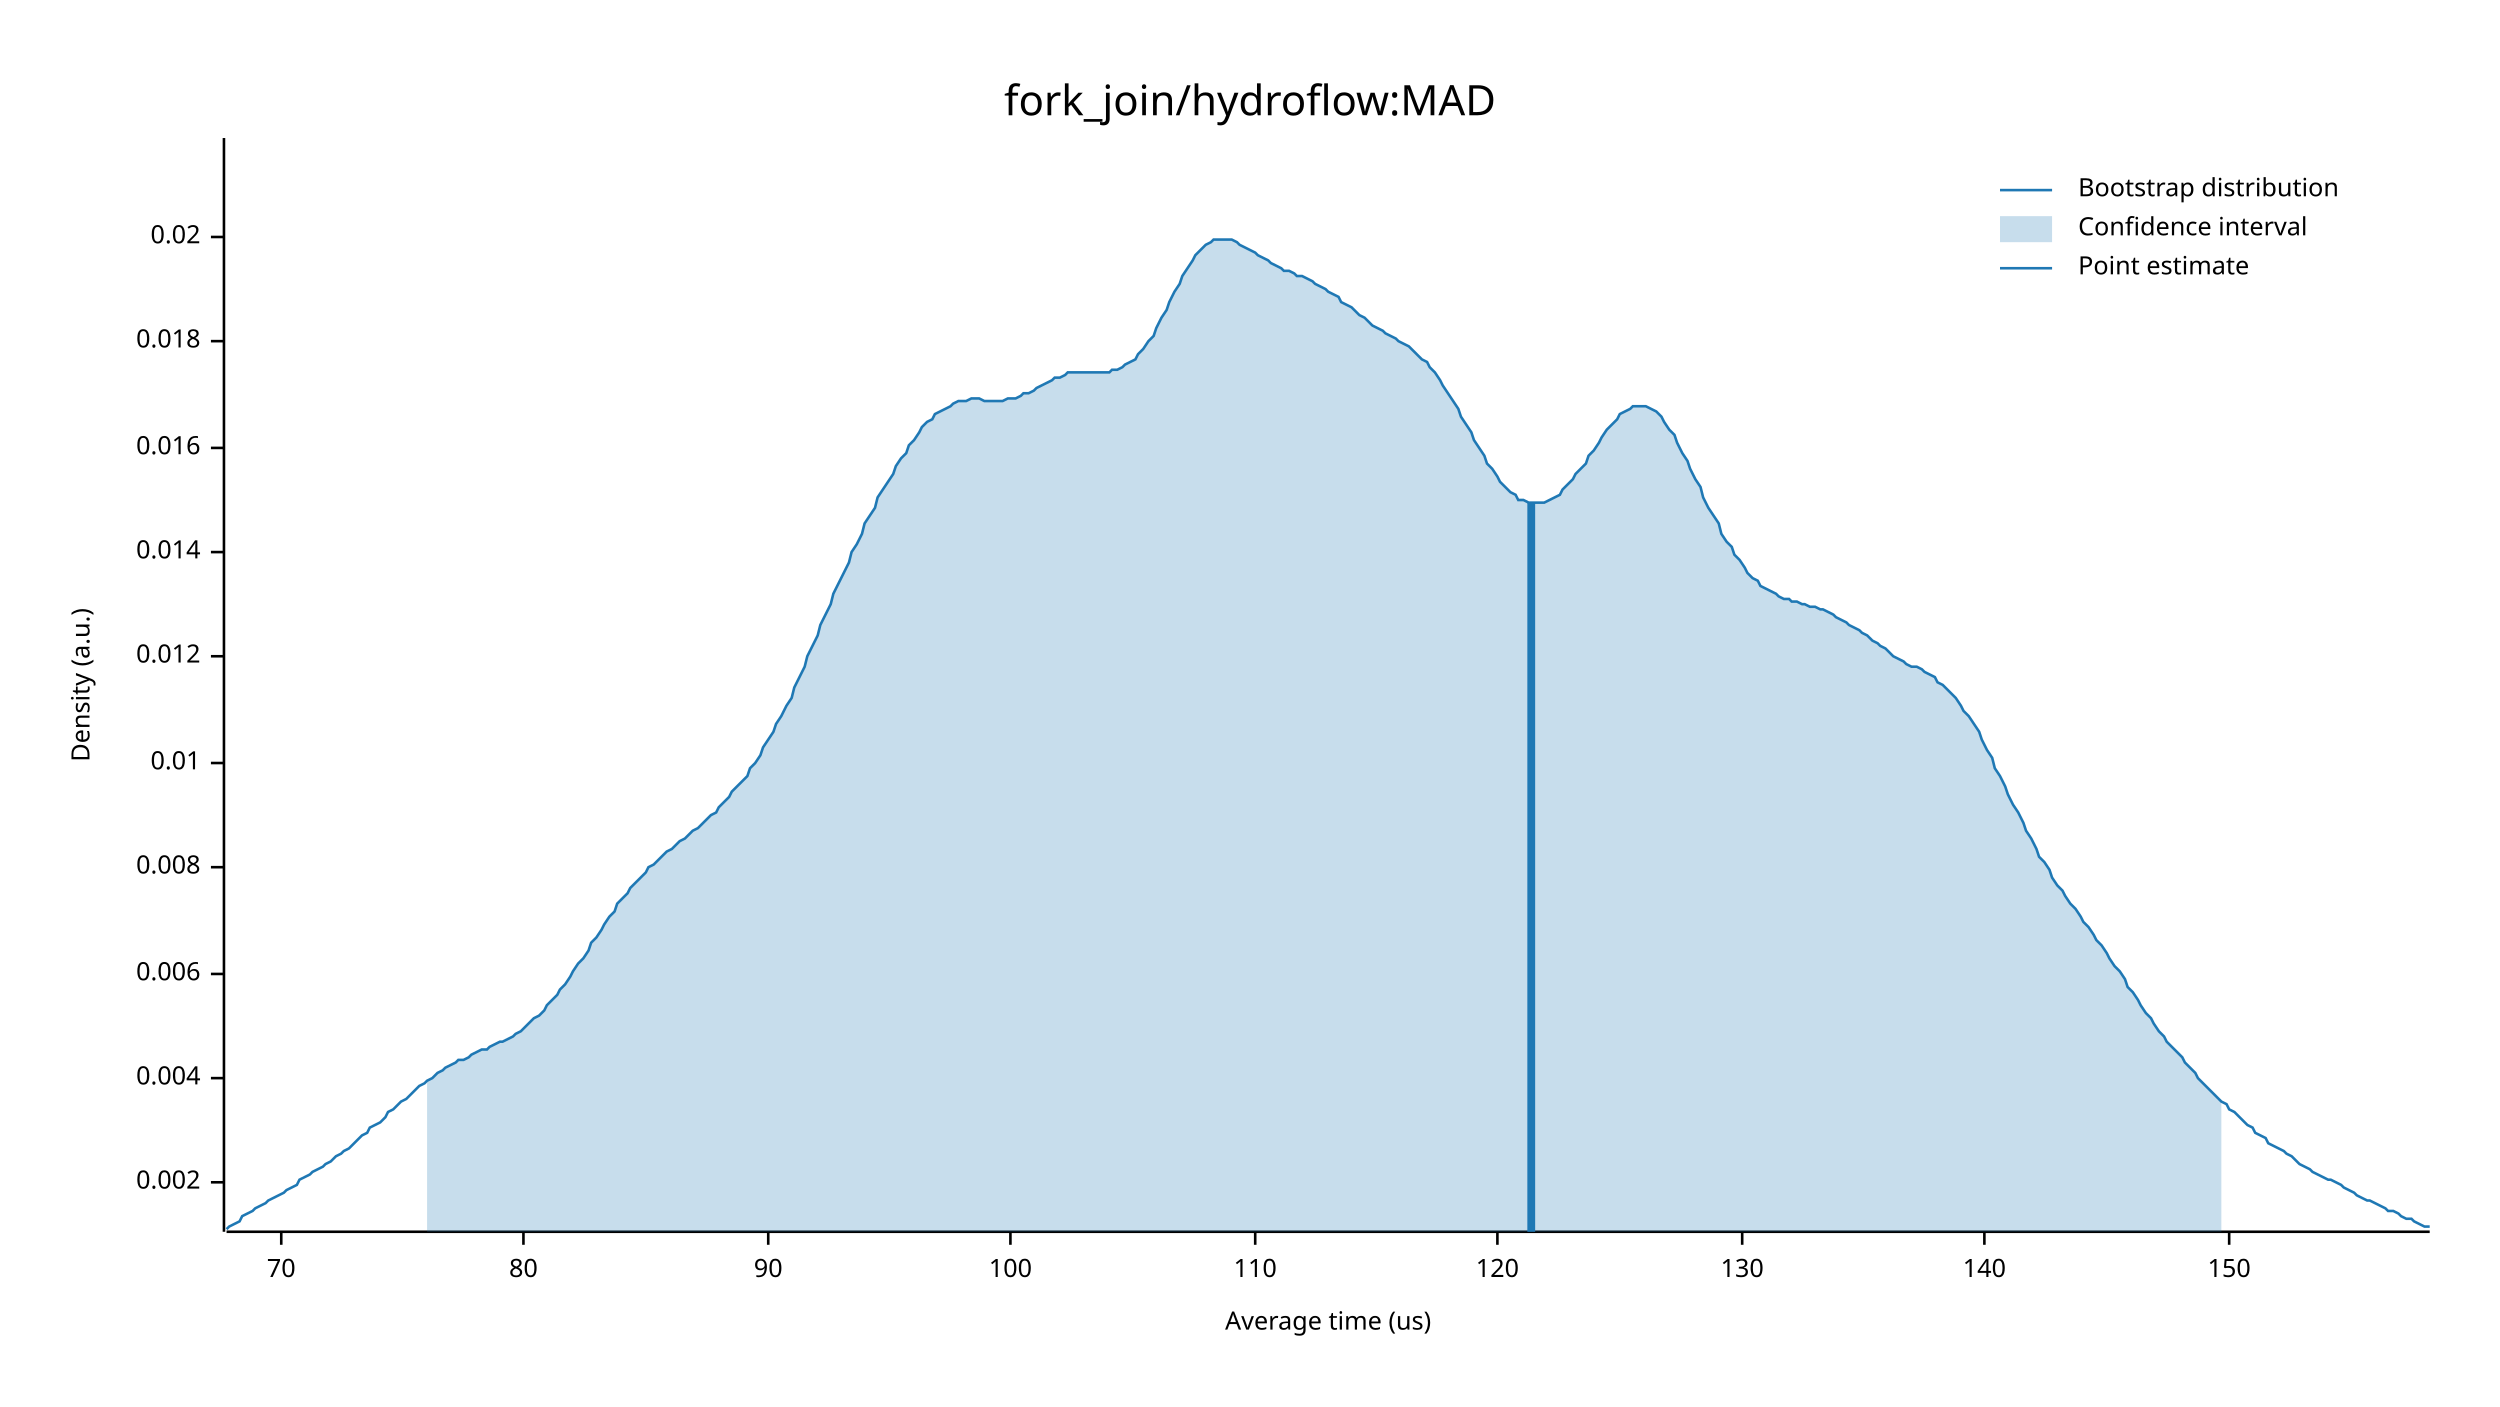
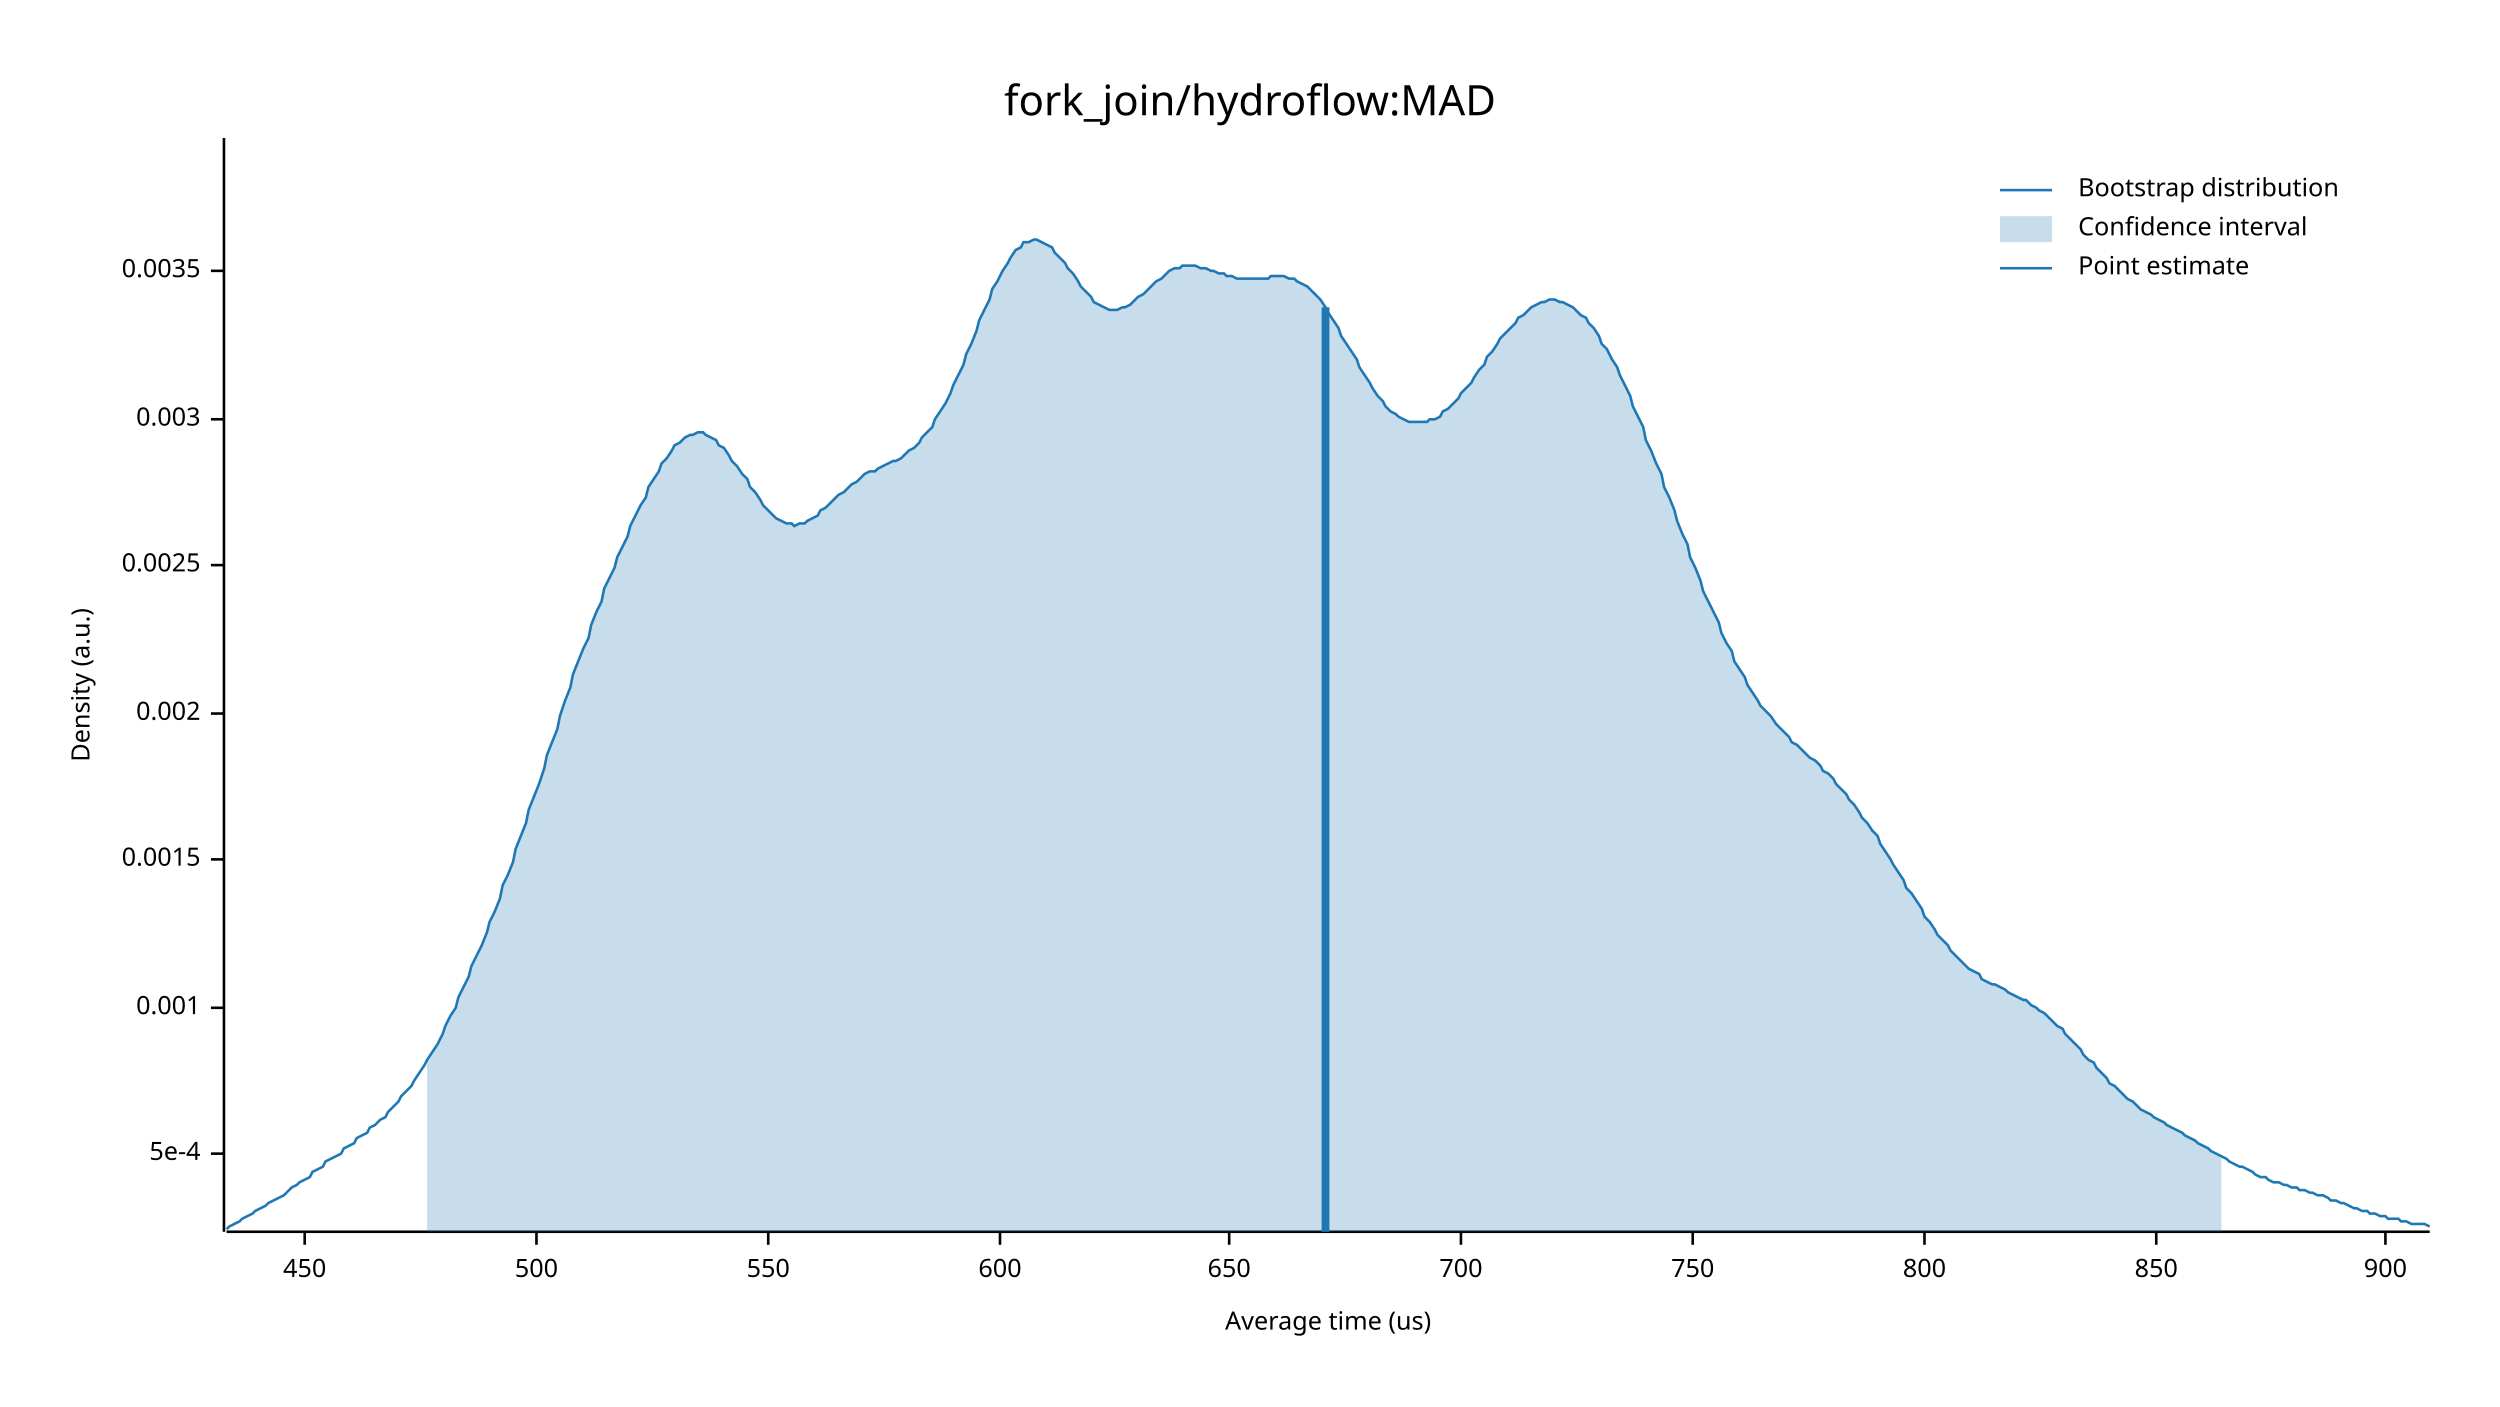
<svg xmlns="http://www.w3.org/2000/svg" width="960" height="540" viewBox="0 0 960 540">
  <text x="480" y="32" dy="0.76em" text-anchor="middle" font-family="sans-serif" font-size="16.129" opacity="1" fill="#000000">
fork_join/hydroflow:MAD
</text>
  <text x="27" y="263" dy="0.76em" text-anchor="middle" font-family="sans-serif" font-size="9.677" opacity="1" fill="#000000" transform="rotate(270, 27, 263)">
Density (a.u.)
</text>
  <text x="510" y="513" dy="-0.5ex" text-anchor="middle" font-family="sans-serif" font-size="9.677" opacity="1" fill="#000000">
Average time (us)
</text>
  <polyline fill="none" opacity="1" stroke="#000000" stroke-width="1" points="86,53 86,473 " />
-   <text x="77" y="454" dy="0.5ex" text-anchor="end" font-family="sans-serif" font-size="9.677" opacity="1" fill="#000000">
+   <text x="77" y="443" dy="0.5ex" text-anchor="end" font-family="sans-serif" font-size="9.677" opacity="1" fill="#000000">
+ 5e-4
+ </text>
+   <polyline fill="none" opacity="1" stroke="#000000" stroke-width="1" points="81,443 86,443 " />
+   <text x="77" y="387" dy="0.5ex" text-anchor="end" font-family="sans-serif" font-size="9.677" opacity="1" fill="#000000">
+ 0.001
+ </text>
+   <polyline fill="none" opacity="1" stroke="#000000" stroke-width="1" points="81,387 86,387 " />
+   <text x="77" y="330" dy="0.5ex" text-anchor="end" font-family="sans-serif" font-size="9.677" opacity="1" fill="#000000">
+ 0.0015
+ </text>
+   <polyline fill="none" opacity="1" stroke="#000000" stroke-width="1" points="81,330 86,330 " />
+   <text x="77" y="274" dy="0.5ex" text-anchor="end" font-family="sans-serif" font-size="9.677" opacity="1" fill="#000000">
0.002
</text>
-   <polyline fill="none" opacity="1" stroke="#000000" stroke-width="1" points="81,454 86,454 " />
-   <text x="77" y="414" dy="0.5ex" text-anchor="end" font-family="sans-serif" font-size="9.677" opacity="1" fill="#000000">
- 0.004
+   <polyline fill="none" opacity="1" stroke="#000000" stroke-width="1" points="81,274 86,274 " />
+   <text x="77" y="217" dy="0.5ex" text-anchor="end" font-family="sans-serif" font-size="9.677" opacity="1" fill="#000000">
+ 0.0025
</text>
-   <polyline fill="none" opacity="1" stroke="#000000" stroke-width="1" points="81,414 86,414 " />
-   <text x="77" y="374" dy="0.5ex" text-anchor="end" font-family="sans-serif" font-size="9.677" opacity="1" fill="#000000">
- 0.006
+   <polyline fill="none" opacity="1" stroke="#000000" stroke-width="1" points="81,217 86,217 " />
+   <text x="77" y="161" dy="0.5ex" text-anchor="end" font-family="sans-serif" font-size="9.677" opacity="1" fill="#000000">
+ 0.003
</text>
-   <polyline fill="none" opacity="1" stroke="#000000" stroke-width="1" points="81,374 86,374 " />
-   <text x="77" y="333" dy="0.5ex" text-anchor="end" font-family="sans-serif" font-size="9.677" opacity="1" fill="#000000">
- 0.008
+   <polyline fill="none" opacity="1" stroke="#000000" stroke-width="1" points="81,161 86,161 " />
+   <text x="77" y="104" dy="0.5ex" text-anchor="end" font-family="sans-serif" font-size="9.677" opacity="1" fill="#000000">
+ 0.0035
</text>
-   <polyline fill="none" opacity="1" stroke="#000000" stroke-width="1" points="81,333 86,333 " />
-   <text x="77" y="293" dy="0.5ex" text-anchor="end" font-family="sans-serif" font-size="9.677" opacity="1" fill="#000000">
- 0.01
+   <polyline fill="none" opacity="1" stroke="#000000" stroke-width="1" points="81,104 86,104 " />
+   <polyline fill="none" opacity="1" stroke="#000000" stroke-width="1" points="87,473 933,473 " />
+   <text x="117" y="483" dy="0.76em" text-anchor="middle" font-family="sans-serif" font-size="9.677" opacity="1" fill="#000000">
+ 450
</text>
-   <polyline fill="none" opacity="1" stroke="#000000" stroke-width="1" points="81,293 86,293 " />
-   <text x="77" y="252" dy="0.5ex" text-anchor="end" font-family="sans-serif" font-size="9.677" opacity="1" fill="#000000">
- 0.012
+   <polyline fill="none" opacity="1" stroke="#000000" stroke-width="1" points="117,473 117,478 " />
+   <text x="206" y="483" dy="0.76em" text-anchor="middle" font-family="sans-serif" font-size="9.677" opacity="1" fill="#000000">
+ 500
</text>
-   <polyline fill="none" opacity="1" stroke="#000000" stroke-width="1" points="81,252 86,252 " />
-   <text x="77" y="212" dy="0.5ex" text-anchor="end" font-family="sans-serif" font-size="9.677" opacity="1" fill="#000000">
- 0.014
- </text>
-   <polyline fill="none" opacity="1" stroke="#000000" stroke-width="1" points="81,212 86,212 " />
-   <text x="77" y="172" dy="0.5ex" text-anchor="end" font-family="sans-serif" font-size="9.677" opacity="1" fill="#000000">
- 0.016
- </text>
-   <polyline fill="none" opacity="1" stroke="#000000" stroke-width="1" points="81,172 86,172 " />
-   <text x="77" y="131" dy="0.5ex" text-anchor="end" font-family="sans-serif" font-size="9.677" opacity="1" fill="#000000">
- 0.018
- </text>
-   <polyline fill="none" opacity="1" stroke="#000000" stroke-width="1" points="81,131 86,131 " />
-   <text x="77" y="91" dy="0.5ex" text-anchor="end" font-family="sans-serif" font-size="9.677" opacity="1" fill="#000000">
- 0.02
- </text>
-   <polyline fill="none" opacity="1" stroke="#000000" stroke-width="1" points="81,91 86,91 " />
-   <polyline fill="none" opacity="1" stroke="#000000" stroke-width="1" points="87,473 933,473 " />
-   <text x="108" y="483" dy="0.76em" text-anchor="middle" font-family="sans-serif" font-size="9.677" opacity="1" fill="#000000">
- 70
- </text>
-   <polyline fill="none" opacity="1" stroke="#000000" stroke-width="1" points="108,473 108,478 " />
-   <text x="201" y="483" dy="0.76em" text-anchor="middle" font-family="sans-serif" font-size="9.677" opacity="1" fill="#000000">
- 80
- </text>
-   <polyline fill="none" opacity="1" stroke="#000000" stroke-width="1" points="201,473 201,478 " />
+   <polyline fill="none" opacity="1" stroke="#000000" stroke-width="1" points="206,473 206,478 " />
  <text x="295" y="483" dy="0.76em" text-anchor="middle" font-family="sans-serif" font-size="9.677" opacity="1" fill="#000000">
- 90
+ 550
</text>
  <polyline fill="none" opacity="1" stroke="#000000" stroke-width="1" points="295,473 295,478 " />
-   <text x="388" y="483" dy="0.76em" text-anchor="middle" font-family="sans-serif" font-size="9.677" opacity="1" fill="#000000">
- 100
+   <text x="384" y="483" dy="0.76em" text-anchor="middle" font-family="sans-serif" font-size="9.677" opacity="1" fill="#000000">
+ 600
</text>
-   <polyline fill="none" opacity="1" stroke="#000000" stroke-width="1" points="388,473 388,478 " />
-   <text x="482" y="483" dy="0.76em" text-anchor="middle" font-family="sans-serif" font-size="9.677" opacity="1" fill="#000000">
- 110
+   <polyline fill="none" opacity="1" stroke="#000000" stroke-width="1" points="384,473 384,478 " />
+   <text x="472" y="483" dy="0.76em" text-anchor="middle" font-family="sans-serif" font-size="9.677" opacity="1" fill="#000000">
+ 650
</text>
-   <polyline fill="none" opacity="1" stroke="#000000" stroke-width="1" points="482,473 482,478 " />
-   <text x="575" y="483" dy="0.76em" text-anchor="middle" font-family="sans-serif" font-size="9.677" opacity="1" fill="#000000">
- 120
+   <polyline fill="none" opacity="1" stroke="#000000" stroke-width="1" points="472,473 472,478 " />
+   <text x="561" y="483" dy="0.76em" text-anchor="middle" font-family="sans-serif" font-size="9.677" opacity="1" fill="#000000">
+ 700
</text>
-   <polyline fill="none" opacity="1" stroke="#000000" stroke-width="1" points="575,473 575,478 " />
-   <text x="669" y="483" dy="0.76em" text-anchor="middle" font-family="sans-serif" font-size="9.677" opacity="1" fill="#000000">
- 130
+   <polyline fill="none" opacity="1" stroke="#000000" stroke-width="1" points="561,473 561,478 " />
+   <text x="650" y="483" dy="0.76em" text-anchor="middle" font-family="sans-serif" font-size="9.677" opacity="1" fill="#000000">
+ 750
</text>
-   <polyline fill="none" opacity="1" stroke="#000000" stroke-width="1" points="669,473 669,478 " />
-   <text x="762" y="483" dy="0.76em" text-anchor="middle" font-family="sans-serif" font-size="9.677" opacity="1" fill="#000000">
- 140
+   <polyline fill="none" opacity="1" stroke="#000000" stroke-width="1" points="650,473 650,478 " />
+   <text x="739" y="483" dy="0.76em" text-anchor="middle" font-family="sans-serif" font-size="9.677" opacity="1" fill="#000000">
+ 800
</text>
-   <polyline fill="none" opacity="1" stroke="#000000" stroke-width="1" points="762,473 762,478 " />
-   <text x="856" y="483" dy="0.76em" text-anchor="middle" font-family="sans-serif" font-size="9.677" opacity="1" fill="#000000">
- 150
+   <polyline fill="none" opacity="1" stroke="#000000" stroke-width="1" points="739,473 739,478 " />
+   <text x="828" y="483" dy="0.76em" text-anchor="middle" font-family="sans-serif" font-size="9.677" opacity="1" fill="#000000">
+ 850
</text>
-   <polyline fill="none" opacity="1" stroke="#000000" stroke-width="1" points="856,473 856,478 " />
-   <polyline fill="none" opacity="1" stroke="#1F78B4" stroke-width="1" points="87,472 88,471 90,470 92,469 93,467 95,466 97,465 98,464 100,463 102,462 103,461 105,460 107,459 109,458 110,457 112,456 114,455 115,453 117,452 119,451 120,450 122,449 124,448 125,447 127,446 129,444 131,443 132,442 134,441 136,439 137,438 139,436 141,435 142,433 144,432 146,431 148,429 149,427 151,426 153,424 154,423 156,422 158,420 159,419 161,417 163,416 164,415 166,414 168,412 170,411 171,410 173,409 175,408 176,407 178,407 180,406 181,405 183,404 185,403 187,403 188,402 190,401 192,400 193,400 195,399 197,398 198,397 200,396 202,394 203,393 205,391 207,390 209,388 210,386 212,384 214,382 215,380 217,378 219,375 220,373 222,370 224,368 226,365 227,362 229,360 231,357 232,355 234,352 236,350 237,347 239,345 241,343 242,341 244,339 246,337 248,335 249,333 251,332 253,330 254,329 256,327 258,326 259,325 261,323 263,322 265,320 266,319 268,318 270,316 271,315 273,313 275,312 276,310 278,308 280,306 281,304 283,302 285,300 287,298 288,295 290,293 292,290 293,287 295,284 297,281 298,278 300,275 302,271 304,268 305,264 307,260 309,256 310,252 312,248 314,244 315,240 317,236 319,232 320,228 322,224 324,220 326,216 327,212 329,209 331,205 332,201 334,198 336,195 337,191 339,188 341,185 343,182 344,179 346,176 348,174 349,171 351,169 353,166 354,164 356,162 358,161 359,159 361,158 363,157 365,156 366,155 368,154 370,154 371,154 373,153 375,153 376,153 378,154 380,154 381,154 383,154 385,154 387,153 388,153 390,153 392,152 393,151 395,151 397,150 398,149 400,148 402,147 404,146 405,145 407,145 409,144 410,143 412,143 414,143 415,143 417,143 419,143 420,143 422,143 424,143 426,143 427,142 429,142 431,141 432,140 434,139 436,138 437,136 439,134 441,131 443,129 444,126 446,122 448,119 449,116 451,112 453,109 454,106 456,103 458,100 459,98 461,96 463,94 465,93 466,92 468,92 470,92 471,92 473,92 475,93 476,94 478,95 480,96 482,97 483,98 485,99 487,100 488,101 490,102 492,103 493,104 495,104 497,105 498,106 500,106 502,107 504,108 505,109 507,110 509,111 510,112 512,113 514,114 515,116 517,117 519,118 521,120 522,121 524,122 526,124 527,125 529,126 531,127 532,128 534,129 536,130 537,131 539,132 541,133 543,135 544,136 546,138 548,139 549,141 551,143 553,146 554,148 556,151 558,154 560,157 561,160 563,163 565,166 566,169 568,172 570,175 571,178 573,180 575,183 576,185 578,187 580,189 582,190 583,192 585,192 587,193 588,193 590,193 592,193 593,193 595,192 597,191 599,190 600,188 602,186 604,184 605,182 607,180 609,178 610,175 612,173 614,170 615,168 617,165 619,163 621,161 622,159 624,158 626,157 627,156 629,156 631,156 632,156 634,157 636,158 638,160 639,162 641,165 643,167 644,170 646,174 648,177 649,180 651,184 653,187 654,191 656,195 658,198 660,201 661,205 663,208 665,210 666,213 668,215 670,218 671,220 673,222 675,223 676,225 678,226 680,227 682,228 683,229 685,230 687,230 688,231 690,231 692,232 693,232 695,233 697,233 699,234 700,234 702,235 704,236 705,237 707,238 709,239 710,240 712,241 714,242 715,243 717,244 719,246 721,247 722,248 724,249 726,251 727,252 729,253 731,254 732,255 734,256 736,256 738,257 739,258 741,259 743,260 744,262 746,263 748,265 749,266 751,268 753,271 754,273 756,275 758,278 760,281 761,284 763,288 765,291 766,295 768,298 770,302 771,305 773,309 775,312 777,316 778,319 780,322 782,326 783,329 785,331 787,334 788,337 790,340 792,342 793,344 795,347 797,349 799,352 800,354 802,356 804,359 805,361 807,363 809,366 810,368 812,371 814,373 816,376 817,379 819,381 821,384 822,386 824,389 826,391 827,393 829,396 831,398 832,400 834,402 836,404 838,406 839,408 841,410 843,412 844,414 846,416 848,418 849,419 851,421 853,423 855,424 856,426 858,427 860,429 861,430 863,432 865,433 866,435 868,436 870,437 871,439 873,440 875,441 877,442 878,443 880,444 882,446 883,447 885,448 887,449 888,450 890,451 892,452 894,453 895,453 897,454 899,455 900,456 902,457 904,458 905,459 907,460 909,461 910,461 912,462 914,463 916,464 917,465 919,465 921,466 922,467 924,468 926,468 927,469 929,470 931,471 933,471 " />
-   <polygon opacity="0.25" fill="#1F78B4" points="164,415 166,414 168,412 170,411 171,410 173,409 175,408 176,407 178,407 180,406 181,405 183,404 185,403 187,403 188,402 190,401 192,400 193,400 195,399 197,398 198,397 200,396 202,394 203,393 205,391 207,390 209,388 210,386 212,384 214,382 215,380 217,378 219,375 220,373 222,370 224,368 226,365 227,362 229,360 231,357 232,355 234,352 236,350 237,347 239,345 241,343 242,341 244,339 246,337 248,335 249,333 251,332 253,330 254,329 256,327 258,326 259,325 261,323 263,322 265,320 266,319 268,318 270,316 271,315 273,313 275,312 276,310 278,308 280,306 281,304 283,302 285,300 287,298 288,295 290,293 292,290 293,287 295,284 297,281 298,278 300,275 302,271 304,268 305,264 307,260 309,256 310,252 312,248 314,244 315,240 317,236 319,232 320,228 322,224 324,220 326,216 327,212 329,209 331,205 332,201 334,198 336,195 337,191 339,188 341,185 343,182 344,179 346,176 348,174 349,171 351,169 353,166 354,164 356,162 358,161 359,159 361,158 363,157 365,156 366,155 368,154 370,154 371,154 373,153 375,153 376,153 378,154 380,154 381,154 383,154 385,154 387,153 388,153 390,153 392,152 393,151 395,151 397,150 398,149 400,148 402,147 404,146 405,145 407,145 409,144 410,143 412,143 414,143 415,143 417,143 419,143 420,143 422,143 424,143 426,143 427,142 429,142 431,141 432,140 434,139 436,138 437,136 439,134 441,131 443,129 444,126 446,122 448,119 449,116 451,112 453,109 454,106 456,103 458,100 459,98 461,96 463,94 465,93 466,92 468,92 470,92 471,92 473,92 475,93 476,94 478,95 480,96 482,97 483,98 485,99 487,100 488,101 490,102 492,103 493,104 495,104 497,105 498,106 500,106 502,107 504,108 505,109 507,110 509,111 510,112 512,113 514,114 515,116 517,117 519,118 521,120 522,121 524,122 526,124 527,125 529,126 531,127 532,128 534,129 536,130 537,131 539,132 541,133 543,135 544,136 546,138 548,139 549,141 551,143 553,146 554,148 556,151 558,154 560,157 561,160 563,163 565,166 566,169 568,172 570,175 571,178 573,180 575,183 576,185 578,187 580,189 582,190 583,192 585,192 587,193 588,193 590,193 592,193 593,193 595,192 597,191 599,190 600,188 602,186 604,184 605,182 607,180 609,178 610,175 612,173 614,170 615,168 617,165 619,163 621,161 622,159 624,158 626,157 627,156 629,156 631,156 632,156 634,157 636,158 638,160 639,162 641,165 643,167 644,170 646,174 648,177 649,180 651,184 653,187 654,191 656,195 658,198 660,201 661,205 663,208 665,210 666,213 668,215 670,218 671,220 673,222 675,223 676,225 678,226 680,227 682,228 683,229 685,230 687,230 688,231 690,231 692,232 693,232 695,233 697,233 699,234 700,234 702,235 704,236 705,237 707,238 709,239 710,240 712,241 714,242 715,243 717,244 719,246 721,247 722,248 724,249 726,251 727,252 729,253 731,254 732,255 734,256 736,256 738,257 739,258 741,259 743,260 744,262 746,263 748,265 749,266 751,268 753,271 754,273 756,275 758,278 760,281 761,284 763,288 765,291 766,295 768,298 770,302 771,305 773,309 775,312 777,316 778,319 780,322 782,326 783,329 785,331 787,334 788,337 790,340 792,342 793,344 795,347 797,349 799,352 800,354 802,356 804,359 805,361 807,363 809,366 810,368 812,371 814,373 816,376 817,379 819,381 821,384 822,386 824,389 826,391 827,393 829,396 831,398 832,400 834,402 836,404 838,406 839,408 841,410 843,412 844,414 846,416 848,418 849,419 851,421 853,423 853,473 164,473 " />
-   <polyline fill="none" opacity="1" stroke="#1F78B4" stroke-width="3" points="588,473 588,193 " />
+   <polyline fill="none" opacity="1" stroke="#000000" stroke-width="1" points="828,473 828,478 " />
+   <text x="916" y="483" dy="0.76em" text-anchor="middle" font-family="sans-serif" font-size="9.677" opacity="1" fill="#000000">
+ 900
+ </text>
+   <polyline fill="none" opacity="1" stroke="#000000" stroke-width="1" points="916,473 916,478 " />
+   <polyline fill="none" opacity="1" stroke="#1F78B4" stroke-width="1" points="87,472 88,471 90,470 92,469 93,468 95,467 97,466 98,465 100,464 102,463 103,462 105,461 107,460 109,459 110,458 112,456 114,455 115,454 117,453 119,452 120,450 122,449 124,448 125,446 127,445 129,444 131,443 132,441 134,440 136,439 137,437 139,436 141,435 142,433 144,432 146,430 148,429 149,427 151,425 153,423 154,421 156,419 158,417 159,415 161,412 163,409 164,407 166,404 168,401 170,397 171,394 173,390 175,387 176,383 178,379 180,375 181,371 183,367 185,363 187,358 188,354 190,350 192,345 193,340 195,336 197,331 198,326 200,321 202,316 203,311 205,306 207,301 209,295 210,290 212,285 214,280 215,275 217,269 219,264 220,259 222,254 224,249 226,245 227,240 229,235 231,231 232,226 234,222 236,218 237,214 239,210 241,206 242,202 244,198 246,194 248,191 249,187 251,184 253,181 254,178 256,176 258,173 259,171 261,170 263,168 265,167 266,167 268,166 270,166 271,167 273,168 275,169 276,171 278,172 280,175 281,177 283,179 285,182 287,184 288,187 290,189 292,192 293,194 295,196 297,198 298,199 300,200 302,201 304,201 305,202 307,201 309,201 310,200 312,199 314,198 315,196 317,195 319,193 320,192 322,190 324,189 326,187 327,186 329,185 331,183 332,182 334,181 336,181 337,180 339,179 341,178 343,177 344,177 346,176 348,174 349,173 351,172 353,170 354,168 356,166 358,164 359,161 361,158 363,155 365,151 366,148 368,144 370,140 371,136 373,132 375,127 376,123 378,119 380,115 381,111 383,108 385,104 387,101 388,99 390,96 392,95 393,93 395,93 397,92 398,92 400,93 402,94 404,95 405,97 407,99 409,101 410,103 412,105 414,108 415,110 417,112 419,114 420,116 422,117 424,118 426,119 427,119 429,119 431,118 432,118 434,117 436,115 437,114 439,113 441,111 443,109 444,108 446,107 448,105 449,104 451,103 453,103 454,102 456,102 458,102 459,102 461,103 463,103 465,104 466,104 468,105 470,105 471,106 473,106 475,107 476,107 478,107 480,107 482,107 483,107 485,107 487,107 488,106 490,106 492,106 493,106 495,107 497,107 498,108 500,109 502,110 504,112 505,113 507,115 509,118 510,120 512,123 514,126 515,129 517,132 519,135 521,138 522,141 524,144 526,147 527,149 529,152 531,154 532,156 534,158 536,159 537,160 539,161 541,162 543,162 544,162 546,162 548,162 549,161 551,161 553,160 554,158 556,157 558,155 560,153 561,151 563,149 565,147 566,145 568,142 570,140 571,137 573,135 575,132 576,130 578,128 580,126 582,124 583,122 585,121 587,119 588,118 590,117 592,116 593,116 595,115 597,115 599,116 600,116 602,117 604,118 605,119 607,121 609,122 610,124 612,126 614,129 615,132 617,134 619,138 621,141 622,144 624,148 626,152 627,156 629,160 631,164 632,169 634,173 636,178 638,182 639,187 641,191 643,196 644,200 646,205 648,209 649,214 651,218 653,223 654,227 656,231 658,235 660,239 661,243 663,247 665,250 666,254 668,257 670,260 671,263 673,266 675,269 676,271 678,273 680,275 682,278 683,279 685,281 687,283 688,285 690,286 692,288 693,289 695,291 697,292 699,294 700,296 702,297 704,299 705,301 707,303 709,305 710,307 712,309 714,312 715,314 717,316 719,319 721,321 722,324 724,327 726,330 727,332 729,335 731,338 732,341 734,343 736,346 738,349 739,352 741,354 743,357 744,359 746,361 748,363 749,365 751,367 753,369 754,370 756,372 758,373 760,374 761,376 763,377 765,378 766,378 768,379 770,380 771,381 773,382 775,383 777,384 778,384 780,386 782,387 783,388 785,389 787,391 788,392 790,394 792,395 793,397 795,399 797,401 799,403 800,405 802,407 804,408 805,410 807,412 809,414 810,416 812,417 814,419 816,421 817,422 819,423 821,425 822,426 824,427 826,428 827,429 829,430 831,431 832,432 834,433 836,434 838,435 839,436 841,437 843,438 844,439 846,440 848,441 849,442 851,443 853,444 855,445 856,446 858,447 860,448 861,448 863,449 865,450 866,451 868,452 870,452 871,453 873,454 875,454 877,455 878,455 880,456 882,456 883,457 885,457 887,458 888,458 890,459 892,459 894,460 895,461 897,461 899,462 900,462 902,463 904,464 905,464 907,465 909,465 910,466 912,466 914,467 916,467 917,468 919,468 921,468 922,469 924,469 926,470 927,470 929,470 931,470 933,471 " />
+   <polygon opacity="0.25" fill="#1F78B4" points="164,407 166,404 168,401 170,397 171,394 173,390 175,387 176,383 178,379 180,375 181,371 183,367 185,363 187,358 188,354 190,350 192,345 193,340 195,336 197,331 198,326 200,321 202,316 203,311 205,306 207,301 209,295 210,290 212,285 214,280 215,275 217,269 219,264 220,259 222,254 224,249 226,245 227,240 229,235 231,231 232,226 234,222 236,218 237,214 239,210 241,206 242,202 244,198 246,194 248,191 249,187 251,184 253,181 254,178 256,176 258,173 259,171 261,170 263,168 265,167 266,167 268,166 270,166 271,167 273,168 275,169 276,171 278,172 280,175 281,177 283,179 285,182 287,184 288,187 290,189 292,192 293,194 295,196 297,198 298,199 300,200 302,201 304,201 305,202 307,201 309,201 310,200 312,199 314,198 315,196 317,195 319,193 320,192 322,190 324,189 326,187 327,186 329,185 331,183 332,182 334,181 336,181 337,180 339,179 341,178 343,177 344,177 346,176 348,174 349,173 351,172 353,170 354,168 356,166 358,164 359,161 361,158 363,155 365,151 366,148 368,144 370,140 371,136 373,132 375,127 376,123 378,119 380,115 381,111 383,108 385,104 387,101 388,99 390,96 392,95 393,93 395,93 397,92 398,92 400,93 402,94 404,95 405,97 407,99 409,101 410,103 412,105 414,108 415,110 417,112 419,114 420,116 422,117 424,118 426,119 427,119 429,119 431,118 432,118 434,117 436,115 437,114 439,113 441,111 443,109 444,108 446,107 448,105 449,104 451,103 453,103 454,102 456,102 458,102 459,102 461,103 463,103 465,104 466,104 468,105 470,105 471,106 473,106 475,107 476,107 478,107 480,107 482,107 483,107 485,107 487,107 488,106 490,106 492,106 493,106 495,107 497,107 498,108 500,109 502,110 504,112 505,113 507,115 509,118 510,120 512,123 514,126 515,129 517,132 519,135 521,138 522,141 524,144 526,147 527,149 529,152 531,154 532,156 534,158 536,159 537,160 539,161 541,162 543,162 544,162 546,162 548,162 549,161 551,161 553,160 554,158 556,157 558,155 560,153 561,151 563,149 565,147 566,145 568,142 570,140 571,137 573,135 575,132 576,130 578,128 580,126 582,124 583,122 585,121 587,119 588,118 590,117 592,116 593,116 595,115 597,115 599,116 600,116 602,117 604,118 605,119 607,121 609,122 610,124 612,126 614,129 615,132 617,134 619,138 621,141 622,144 624,148 626,152 627,156 629,160 631,164 632,169 634,173 636,178 638,182 639,187 641,191 643,196 644,200 646,205 648,209 649,214 651,218 653,223 654,227 656,231 658,235 660,239 661,243 663,247 665,250 666,254 668,257 670,260 671,263 673,266 675,269 676,271 678,273 680,275 682,278 683,279 685,281 687,283 688,285 690,286 692,288 693,289 695,291 697,292 699,294 700,296 702,297 704,299 705,301 707,303 709,305 710,307 712,309 714,312 715,314 717,316 719,319 721,321 722,324 724,327 726,330 727,332 729,335 731,338 732,341 734,343 736,346 738,349 739,352 741,354 743,357 744,359 746,361 748,363 749,365 751,367 753,369 754,370 756,372 758,373 760,374 761,376 763,377 765,378 766,378 768,379 770,380 771,381 773,382 775,383 777,384 778,384 780,386 782,387 783,388 785,389 787,391 788,392 790,394 792,395 793,397 795,399 797,401 799,403 800,405 802,407 804,408 805,410 807,412 809,414 810,416 812,417 814,419 816,421 817,422 819,423 821,425 822,426 824,427 826,428 827,429 829,430 831,431 832,432 834,433 836,434 838,435 839,436 841,437 843,438 844,439 846,440 848,441 849,442 851,443 853,444 853,473 164,473 " />
+   <polyline fill="none" opacity="1" stroke="#1F78B4" stroke-width="3" points="509,473 509,118 " />
  <text x="798" y="68" dy="0.76em" text-anchor="start" font-family="sans-serif" font-size="9.677" opacity="1" fill="#000000">
Bootstrap distribution
</text>
  <text x="798" y="83" dy="0.76em" text-anchor="start" font-family="sans-serif" font-size="9.677" opacity="1" fill="#000000">
Confidence interval
</text>
  <text x="798" y="98" dy="0.76em" text-anchor="start" font-family="sans-serif" font-size="9.677" opacity="1" fill="#000000">
Point estimate
</text>
  <polyline fill="none" opacity="1" stroke="#1F78B4" stroke-width="1" points="768,73 788,73 " />
  <rect x="768" y="83" width="20" height="10" opacity="0.25" fill="#1F78B4" stroke="none" />
  <polyline fill="none" opacity="1" stroke="#1F78B4" stroke-width="1" points="768,103 788,103 " />
</svg>
